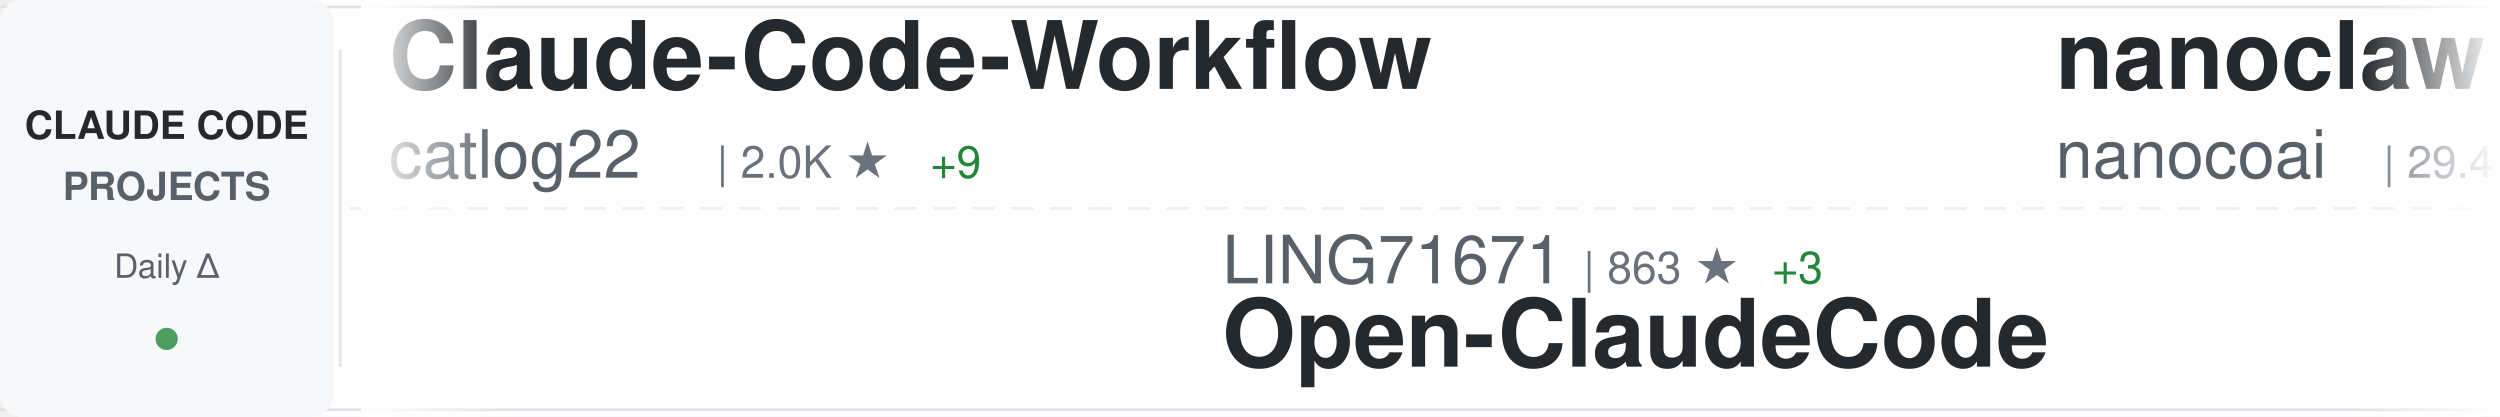
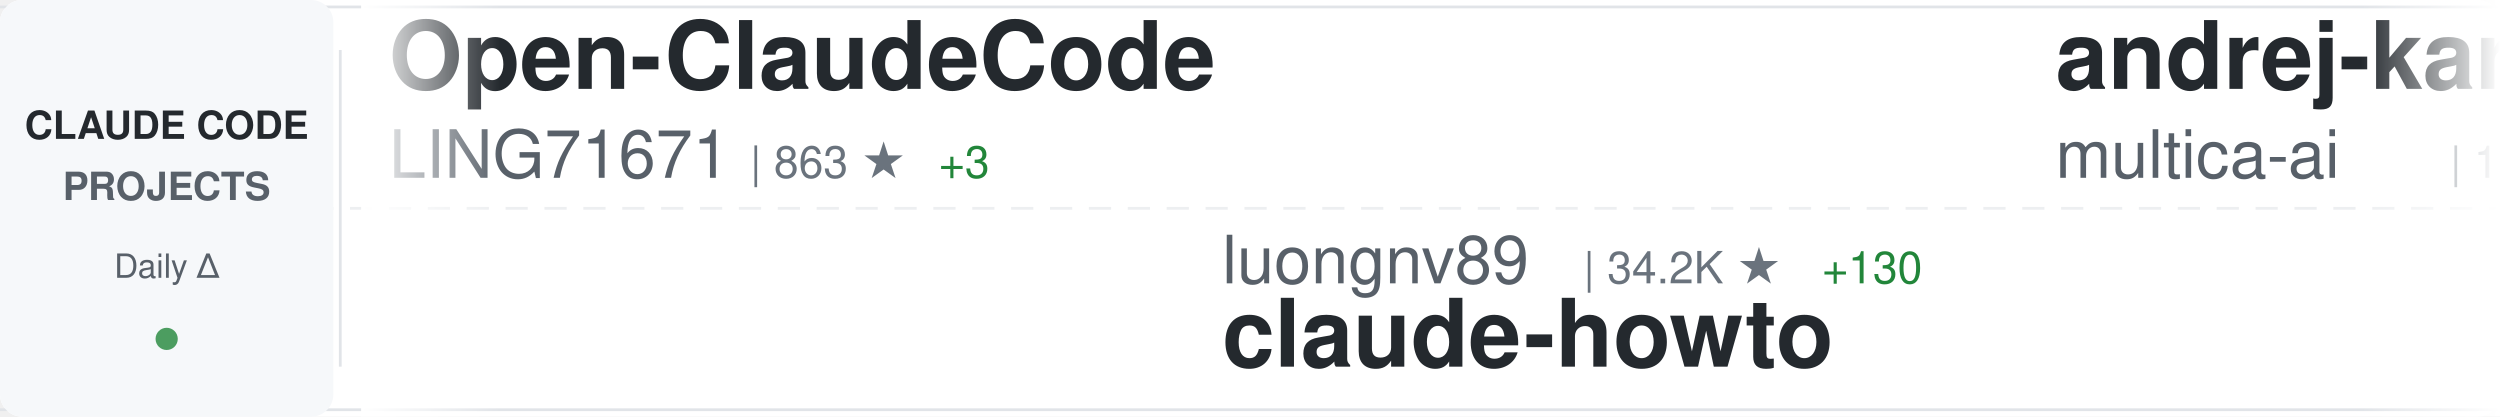
<svg xmlns="http://www.w3.org/2000/svg" width="900" height="150">
  <defs>
    <linearGradient id="awesomeLeftFade" x1="0%" y1="0%" x2="100%" y2="0%">
      <stop offset="0%" style="stop-color:#ffffff;stop-opacity:1" />
      <stop offset="100%" style="stop-color:#ffffff;stop-opacity:0" />
    </linearGradient>
    <linearGradient id="awesomeRightFade" x1="0%" y1="0%" x2="100%" y2="0%">
      <stop offset="0%" style="stop-color:#ffffff;stop-opacity:0" />
      <stop offset="100%" style="stop-color:#ffffff;stop-opacity:1" />
    </linearGradient>
  </defs>
  <rect width="900" height="150" fill="#ffffff" rx="8" />
  <rect x="0" y="2" width="900" height="1" fill="#e1e4e8" />
  <rect x="0" y="147" width="900" height="1" fill="#e1e4e8" />
  <line x1="0" y1="75" x2="900" y2="75" stroke="#e1e4e8" stroke-width="1" stroke-dasharray="8 6" opacity="0.6" />
  <rect x="0" y="0" width="120" height="150" fill="#f6f8fa" rx="8" />
  <text x="60" y="50" font-family="-apple-system, BlinkMacSystemFont, 'Segoe UI', Helvetica, Arial, sans-serif" font-size="14" font-weight="600" fill="#24292e" text-anchor="middle">CLAUDE CODE</text>
  <text x="60" y="72" font-family="-apple-system, BlinkMacSystemFont, 'Segoe UI', Helvetica, Arial, sans-serif" font-size="14" font-weight="600" fill="#586069" text-anchor="middle">PROJECTS</text>
  <text x="60" y="100" font-family="-apple-system, BlinkMacSystemFont, 'Segoe UI', Helvetica, Arial, sans-serif" font-size="12" font-weight="500" fill="#586069" text-anchor="middle">Daily Δ</text>
  <circle cx="60" cy="122" r="4" fill="#22863a" opacity="0.8" />
  <rect x="122" y="18" width="1" height="114" fill="#e1e4e8" />
  <clipPath id="awesomeTickerClip">
    <rect x="130" y="0" width="770" height="150" />
  </clipPath>
  <g clip-path="url(#awesomeTickerClip)">
    <g id="awesomeTickerItems">
      <animateTransform attributeName="transform" attributeType="XML" type="translate" from="0 0" to="-3000 0" dur="54s" repeatCount="indefinite" />
      <g transform="translate(0, 0)">
-         <text x="140" y="32" font-family="-apple-system, BlinkMacSystemFont, 'Segoe UI', Helvetica, Arial, sans-serif" font-size="34" font-weight="600" fill="#24292e">Claude-Code-Workflow</text>
-         <text x="140" y="64" font-family="-apple-system, BlinkMacSystemFont, 'Segoe UI', Helvetica, Arial, sans-serif" font-size="24" font-weight="400" fill="#586069">catlog22</text>
-         <text x="258" y="64" font-family="-apple-system, BlinkMacSystemFont, 'Segoe UI', Helvetica, Arial, sans-serif" font-size="16" font-weight="500" fill="#6a737d">| 2.0K ★</text>
-         <text x="335" y="64" font-family="-apple-system, BlinkMacSystemFont, 'Segoe UI', Helvetica, Arial, sans-serif" font-size="16" font-weight="500" fill="#22863a"> +9</text>
+         <text x="140" y="32" font-family="-apple-system, BlinkMacSystemFont, 'Segoe UI', Helvetica, Arial, sans-serif" font-size="34" font-weight="600" fill="#24292e">Open-ClaudeCode</text>
+         <text x="140" y="64" font-family="-apple-system, BlinkMacSystemFont, 'Segoe UI', Helvetica, Arial, sans-serif" font-size="24" font-weight="400" fill="#586069">LING71671</text>
+         <text x="270" y="64" font-family="-apple-system, BlinkMacSystemFont, 'Segoe UI', Helvetica, Arial, sans-serif" font-size="16" font-weight="500" fill="#6a737d">| 863 ★</text>
+         <text x="338" y="64" font-family="-apple-system, BlinkMacSystemFont, 'Segoe UI', Helvetica, Arial, sans-serif" font-size="16" font-weight="500" fill="#22863a"> +3</text>
      </g>
      <g transform="translate(300, 0)">
-         <text x="140" y="102" font-family="-apple-system, BlinkMacSystemFont, 'Segoe UI', Helvetica, Arial, sans-serif" font-size="24" font-weight="400" fill="#586069">LING71671</text>
-         <text x="270" y="102" font-family="-apple-system, BlinkMacSystemFont, 'Segoe UI', Helvetica, Arial, sans-serif" font-size="16" font-weight="500" fill="#6a737d">| 863 ★</text>
-         <text x="338" y="102" font-family="-apple-system, BlinkMacSystemFont, 'Segoe UI', Helvetica, Arial, sans-serif" font-size="16" font-weight="500" fill="#22863a"> +3</text>
-         <text x="140" y="132" font-family="-apple-system, BlinkMacSystemFont, 'Segoe UI', Helvetica, Arial, sans-serif" font-size="34" font-weight="600" fill="#24292e">Open-ClaudeCode</text>
+         <text x="140" y="102" font-family="-apple-system, BlinkMacSystemFont, 'Segoe UI', Helvetica, Arial, sans-serif" font-size="24" font-weight="400" fill="#586069">luongnv89</text>
+         <text x="270" y="102" font-family="-apple-system, BlinkMacSystemFont, 'Segoe UI', Helvetica, Arial, sans-serif" font-size="16" font-weight="500" fill="#6a737d">| 34.2K ★</text>
+         <text x="356" y="102" font-family="-apple-system, BlinkMacSystemFont, 'Segoe UI', Helvetica, Arial, sans-serif" font-size="16" font-weight="500" fill="#22863a"> +130</text>
+         <text x="140" y="132" font-family="-apple-system, BlinkMacSystemFont, 'Segoe UI', Helvetica, Arial, sans-serif" font-size="34" font-weight="600" fill="#24292e">claude-howto</text>
      </g>
      <g transform="translate(600, 0)">
+         <text x="140" y="32" font-family="-apple-system, BlinkMacSystemFont, 'Segoe UI', Helvetica, Arial, sans-serif" font-size="34" font-weight="600" fill="#24292e">andrej-karpathy-skills</text>
+         <text x="140" y="64" font-family="-apple-system, BlinkMacSystemFont, 'Segoe UI', Helvetica, Arial, sans-serif" font-size="24" font-weight="400" fill="#586069">multica-ai</text>
+         <text x="282" y="64" font-family="-apple-system, BlinkMacSystemFont, 'Segoe UI', Helvetica, Arial, sans-serif" font-size="16" font-weight="500" fill="#6a737d">| 154.8K ★</text>
+         <text x="377" y="64" font-family="-apple-system, BlinkMacSystemFont, 'Segoe UI', Helvetica, Arial, sans-serif" font-size="16" font-weight="500" fill="#22863a"> +3.0K</text>
+       </g>
+       <g transform="translate(900, 0)">
+         <text x="140" y="102" font-family="-apple-system, BlinkMacSystemFont, 'Segoe UI', Helvetica, Arial, sans-serif" font-size="24" font-weight="400" fill="#586069">chauncygu</text>
+         <text x="270" y="102" font-family="-apple-system, BlinkMacSystemFont, 'Segoe UI', Helvetica, Arial, sans-serif" font-size="16" font-weight="500" fill="#6a737d">| 2.5K ★</text>
+         <text x="347" y="102" font-family="-apple-system, BlinkMacSystemFont, 'Segoe UI', Helvetica, Arial, sans-serif" font-size="16" font-weight="500" fill="#22863a"> +6</text>
+         <text x="140" y="132" font-family="-apple-system, BlinkMacSystemFont, 'Segoe UI', Helvetica, Arial, sans-serif" font-size="34" font-weight="600" fill="#24292e">collection-claude-code-s...</text>
+       </g>
+       <g transform="translate(1200, 0)">
+         <text x="140" y="32" font-family="-apple-system, BlinkMacSystemFont, 'Segoe UI', Helvetica, Arial, sans-serif" font-size="34" font-weight="600" fill="#24292e">ECC</text>
+         <text x="140" y="64" font-family="-apple-system, BlinkMacSystemFont, 'Segoe UI', Helvetica, Arial, sans-serif" font-size="24" font-weight="400" fill="#586069">affaan-m</text>
+         <text x="258" y="64" font-family="-apple-system, BlinkMacSystemFont, 'Segoe UI', Helvetica, Arial, sans-serif" font-size="16" font-weight="500" fill="#6a737d">| 192.2K ★</text>
+         <text x="353" y="64" font-family="-apple-system, BlinkMacSystemFont, 'Segoe UI', Helvetica, Arial, sans-serif" font-size="16" font-weight="500" fill="#22863a"> +1.8K</text>
+       </g>
+       <g transform="translate(1500, 0)">
+         <text x="140" y="102" font-family="-apple-system, BlinkMacSystemFont, 'Segoe UI', Helvetica, Arial, sans-serif" font-size="24" font-weight="400" fill="#586069">OneRedOak</text>
+         <text x="270" y="102" font-family="-apple-system, BlinkMacSystemFont, 'Segoe UI', Helvetica, Arial, sans-serif" font-size="16" font-weight="500" fill="#6a737d">| 3.8K ★</text>
+         <text x="347" y="102" font-family="-apple-system, BlinkMacSystemFont, 'Segoe UI', Helvetica, Arial, sans-serif" font-size="16" font-weight="500" fill="#22863a"> +1</text>
+         <text x="140" y="132" font-family="-apple-system, BlinkMacSystemFont, 'Segoe UI', Helvetica, Arial, sans-serif" font-size="34" font-weight="600" fill="#24292e">claude-code-workflows</text>
+       </g>
+       <g transform="translate(1800, 0)">
+         <text x="140" y="32" font-family="-apple-system, BlinkMacSystemFont, 'Segoe UI', Helvetica, Arial, sans-serif" font-size="34" font-weight="600" fill="#24292e">how-claude-code-works</text>
+         <text x="140" y="64" font-family="-apple-system, BlinkMacSystemFont, 'Segoe UI', Helvetica, Arial, sans-serif" font-size="24" font-weight="400" fill="#586069">Windy3f3f3f3f</text>
+         <text x="318" y="64" font-family="-apple-system, BlinkMacSystemFont, 'Segoe UI', Helvetica, Arial, sans-serif" font-size="16" font-weight="500" fill="#6a737d">| 2.5K ★</text>
+         <text x="395" y="64" font-family="-apple-system, BlinkMacSystemFont, 'Segoe UI', Helvetica, Arial, sans-serif" font-size="16" font-weight="500" fill="#22863a"> +20</text>
+       </g>
+       <g transform="translate(2100, 0)">
+         <text x="140" y="102" font-family="-apple-system, BlinkMacSystemFont, 'Segoe UI', Helvetica, Arial, sans-serif" font-size="24" font-weight="400" fill="#586069">pengchengneo</text>
+         <text x="306" y="102" font-family="-apple-system, BlinkMacSystemFont, 'Segoe UI', Helvetica, Arial, sans-serif" font-size="16" font-weight="500" fill="#6a737d">| 1.4K ★</text>
+         <text x="383" y="102" font-family="-apple-system, BlinkMacSystemFont, 'Segoe UI', Helvetica, Arial, sans-serif" font-size="16" font-weight="500" fill="#22863a"> +8</text>
+         <text x="140" y="132" font-family="-apple-system, BlinkMacSystemFont, 'Segoe UI', Helvetica, Arial, sans-serif" font-size="34" font-weight="600" fill="#24292e">Claude-Code</text>
+       </g>
+       <g transform="translate(2400, 0)">
        <text x="140" y="32" font-family="-apple-system, BlinkMacSystemFont, 'Segoe UI', Helvetica, Arial, sans-serif" font-size="34" font-weight="600" fill="#24292e">nanoclaw</text>
        <text x="140" y="64" font-family="-apple-system, BlinkMacSystemFont, 'Segoe UI', Helvetica, Arial, sans-serif" font-size="24" font-weight="400" fill="#586069">nanocoai</text>
        <text x="258" y="64" font-family="-apple-system, BlinkMacSystemFont, 'Segoe UI', Helvetica, Arial, sans-serif" font-size="16" font-weight="500" fill="#6a737d">| 29.4K ★</text>
-         <text x="344" y="64" font-family="-apple-system, BlinkMacSystemFont, 'Segoe UI', Helvetica, Arial, sans-serif" font-size="16" font-weight="500" fill="#22863a"> +45</text>
-       </g>
-       <g transform="translate(900, 0)">
-         <text x="140" y="102" font-family="-apple-system, BlinkMacSystemFont, 'Segoe UI', Helvetica, Arial, sans-serif" font-size="24" font-weight="400" fill="#586069">pedrohcgs</text>
-         <text x="270" y="102" font-family="-apple-system, BlinkMacSystemFont, 'Segoe UI', Helvetica, Arial, sans-serif" font-size="16" font-weight="500" fill="#6a737d">| 1.1K ★</text>
-         <text x="347" y="102" font-family="-apple-system, BlinkMacSystemFont, 'Segoe UI', Helvetica, Arial, sans-serif" font-size="16" font-weight="500" fill="#22863a"> +8</text>
-         <text x="140" y="132" font-family="-apple-system, BlinkMacSystemFont, 'Segoe UI', Helvetica, Arial, sans-serif" font-size="34" font-weight="600" fill="#24292e">claude-code-my-workflow</text>
-       </g>
-       <g transform="translate(1200, 0)">
-         <text x="140" y="32" font-family="-apple-system, BlinkMacSystemFont, 'Segoe UI', Helvetica, Arial, sans-serif" font-size="34" font-weight="600" fill="#24292e">antigravity-awesome-skil...</text>
-         <text x="140" y="64" font-family="-apple-system, BlinkMacSystemFont, 'Segoe UI', Helvetica, Arial, sans-serif" font-size="24" font-weight="400" fill="#586069">sickn33</text>
-         <text x="246" y="64" font-family="-apple-system, BlinkMacSystemFont, 'Segoe UI', Helvetica, Arial, sans-serif" font-size="16" font-weight="500" fill="#6a737d">| 38.7K ★</text>
-         <text x="332" y="64" font-family="-apple-system, BlinkMacSystemFont, 'Segoe UI', Helvetica, Arial, sans-serif" font-size="16" font-weight="500" fill="#22863a"> +125</text>
-       </g>
-       <g transform="translate(1500, 0)">
-         <text x="140" y="102" font-family="-apple-system, BlinkMacSystemFont, 'Segoe UI', Helvetica, Arial, sans-serif" font-size="24" font-weight="400" fill="#586069">huangserva</text>
-         <text x="282" y="102" font-family="-apple-system, BlinkMacSystemFont, 'Segoe UI', Helvetica, Arial, sans-serif" font-size="16" font-weight="500" fill="#6a737d">| 588 ★</text>
-         <text x="140" y="132" font-family="-apple-system, BlinkMacSystemFont, 'Segoe UI', Helvetica, Arial, sans-serif" font-size="34" font-weight="600" fill="#24292e">claude-code-cli</text>
-       </g>
-       <g transform="translate(1800, 0)">
-         <text x="140" y="32" font-family="-apple-system, BlinkMacSystemFont, 'Segoe UI', Helvetica, Arial, sans-serif" font-size="34" font-weight="600" fill="#24292e">ClaudeCodeAgents</text>
-         <text x="140" y="64" font-family="-apple-system, BlinkMacSystemFont, 'Segoe UI', Helvetica, Arial, sans-serif" font-size="24" font-weight="400" fill="#586069">darcyegb</text>
-         <text x="258" y="64" font-family="-apple-system, BlinkMacSystemFont, 'Segoe UI', Helvetica, Arial, sans-serif" font-size="16" font-weight="500" fill="#6a737d">| 701 ★</text>
-       </g>
-       <g transform="translate(2100, 0)">
-         <text x="140" y="102" font-family="-apple-system, BlinkMacSystemFont, 'Segoe UI', Helvetica, Arial, sans-serif" font-size="24" font-weight="400" fill="#586069">alejandrobalderas</text>
-         <text x="366" y="102" font-family="-apple-system, BlinkMacSystemFont, 'Segoe UI', Helvetica, Arial, sans-serif" font-size="16" font-weight="500" fill="#6a737d">| 2.1K ★</text>
-         <text x="443" y="102" font-family="-apple-system, BlinkMacSystemFont, 'Segoe UI', Helvetica, Arial, sans-serif" font-size="16" font-weight="500" fill="#22863a"> +21</text>
-         <text x="140" y="132" font-family="-apple-system, BlinkMacSystemFont, 'Segoe UI', Helvetica, Arial, sans-serif" font-size="34" font-weight="600" fill="#24292e">claude-code-from-source</text>
-       </g>
-       <g transform="translate(2400, 0)">
-         <text x="140" y="32" font-family="-apple-system, BlinkMacSystemFont, 'Segoe UI', Helvetica, Arial, sans-serif" font-size="34" font-weight="600" fill="#24292e">claude-code-pm-course</text>
-         <text x="140" y="64" font-family="-apple-system, BlinkMacSystemFont, 'Segoe UI', Helvetica, Arial, sans-serif" font-size="24" font-weight="400" fill="#586069">carlvellotti</text>
-         <text x="306" y="64" font-family="-apple-system, BlinkMacSystemFont, 'Segoe UI', Helvetica, Arial, sans-serif" font-size="16" font-weight="500" fill="#6a737d">| 2.0K ★</text>
-         <text x="383" y="64" font-family="-apple-system, BlinkMacSystemFont, 'Segoe UI', Helvetica, Arial, sans-serif" font-size="16" font-weight="500" fill="#22863a"> +5</text>
+         <text x="344" y="64" font-family="-apple-system, BlinkMacSystemFont, 'Segoe UI', Helvetica, Arial, sans-serif" font-size="16" font-weight="500" fill="#22863a"> +42</text>
      </g>
      <g transform="translate(2700, 0)">
-         <text x="140" y="102" font-family="-apple-system, BlinkMacSystemFont, 'Segoe UI', Helvetica, Arial, sans-serif" font-size="24" font-weight="400" fill="#586069">1rgs</text>
-         <text x="210" y="102" font-family="-apple-system, BlinkMacSystemFont, 'Segoe UI', Helvetica, Arial, sans-serif" font-size="16" font-weight="500" fill="#6a737d">| 3.6K ★</text>
-         <text x="287" y="102" font-family="-apple-system, BlinkMacSystemFont, 'Segoe UI', Helvetica, Arial, sans-serif" font-size="16" font-weight="500" fill="#22863a"> +3</text>
-         <text x="140" y="132" font-family="-apple-system, BlinkMacSystemFont, 'Segoe UI', Helvetica, Arial, sans-serif" font-size="34" font-weight="600" fill="#24292e">claude-code-proxy</text>
+         <text x="140" y="102" font-family="-apple-system, BlinkMacSystemFont, 'Segoe UI', Helvetica, Arial, sans-serif" font-size="24" font-weight="400" fill="#586069">AICoderTudou</text>
+         <text x="306" y="102" font-family="-apple-system, BlinkMacSystemFont, 'Segoe UI', Helvetica, Arial, sans-serif" font-size="16" font-weight="500" fill="#6a737d">| 501 ★</text>
+         <text x="140" y="132" font-family="-apple-system, BlinkMacSystemFont, 'Segoe UI', Helvetica, Arial, sans-serif" font-size="34" font-weight="600" fill="#24292e">claude-code-tudou</text>
      </g>
      <g transform="translate(3000, 0)">
-         <text x="140" y="32" font-family="-apple-system, BlinkMacSystemFont, 'Segoe UI', Helvetica, Arial, sans-serif" font-size="34" font-weight="600" fill="#24292e">Claude-Code-Workflow</text>
-         <text x="140" y="64" font-family="-apple-system, BlinkMacSystemFont, 'Segoe UI', Helvetica, Arial, sans-serif" font-size="24" font-weight="400" fill="#586069">catlog22</text>
-         <text x="258" y="64" font-family="-apple-system, BlinkMacSystemFont, 'Segoe UI', Helvetica, Arial, sans-serif" font-size="16" font-weight="500" fill="#6a737d">| 2.0K ★</text>
-         <text x="335" y="64" font-family="-apple-system, BlinkMacSystemFont, 'Segoe UI', Helvetica, Arial, sans-serif" font-size="16" font-weight="500" fill="#22863a"> +9</text>
+         <text x="140" y="32" font-family="-apple-system, BlinkMacSystemFont, 'Segoe UI', Helvetica, Arial, sans-serif" font-size="34" font-weight="600" fill="#24292e">Open-ClaudeCode</text>
+         <text x="140" y="64" font-family="-apple-system, BlinkMacSystemFont, 'Segoe UI', Helvetica, Arial, sans-serif" font-size="24" font-weight="400" fill="#586069">LING71671</text>
+         <text x="270" y="64" font-family="-apple-system, BlinkMacSystemFont, 'Segoe UI', Helvetica, Arial, sans-serif" font-size="16" font-weight="500" fill="#6a737d">| 863 ★</text>
+         <text x="338" y="64" font-family="-apple-system, BlinkMacSystemFont, 'Segoe UI', Helvetica, Arial, sans-serif" font-size="16" font-weight="500" fill="#22863a"> +3</text>
      </g>
      <g transform="translate(3300, 0)">
-         <text x="140" y="102" font-family="-apple-system, BlinkMacSystemFont, 'Segoe UI', Helvetica, Arial, sans-serif" font-size="24" font-weight="400" fill="#586069">LING71671</text>
-         <text x="270" y="102" font-family="-apple-system, BlinkMacSystemFont, 'Segoe UI', Helvetica, Arial, sans-serif" font-size="16" font-weight="500" fill="#6a737d">| 863 ★</text>
-         <text x="338" y="102" font-family="-apple-system, BlinkMacSystemFont, 'Segoe UI', Helvetica, Arial, sans-serif" font-size="16" font-weight="500" fill="#22863a"> +3</text>
-         <text x="140" y="132" font-family="-apple-system, BlinkMacSystemFont, 'Segoe UI', Helvetica, Arial, sans-serif" font-size="34" font-weight="600" fill="#24292e">Open-ClaudeCode</text>
+         <text x="140" y="102" font-family="-apple-system, BlinkMacSystemFont, 'Segoe UI', Helvetica, Arial, sans-serif" font-size="24" font-weight="400" fill="#586069">luongnv89</text>
+         <text x="270" y="102" font-family="-apple-system, BlinkMacSystemFont, 'Segoe UI', Helvetica, Arial, sans-serif" font-size="16" font-weight="500" fill="#6a737d">| 34.2K ★</text>
+         <text x="356" y="102" font-family="-apple-system, BlinkMacSystemFont, 'Segoe UI', Helvetica, Arial, sans-serif" font-size="16" font-weight="500" fill="#22863a"> +130</text>
+         <text x="140" y="132" font-family="-apple-system, BlinkMacSystemFont, 'Segoe UI', Helvetica, Arial, sans-serif" font-size="34" font-weight="600" fill="#24292e">claude-howto</text>
      </g>
      <g transform="translate(3600, 0)">
-         <text x="140" y="32" font-family="-apple-system, BlinkMacSystemFont, 'Segoe UI', Helvetica, Arial, sans-serif" font-size="34" font-weight="600" fill="#24292e">nanoclaw</text>
-         <text x="140" y="64" font-family="-apple-system, BlinkMacSystemFont, 'Segoe UI', Helvetica, Arial, sans-serif" font-size="24" font-weight="400" fill="#586069">nanocoai</text>
-         <text x="258" y="64" font-family="-apple-system, BlinkMacSystemFont, 'Segoe UI', Helvetica, Arial, sans-serif" font-size="16" font-weight="500" fill="#6a737d">| 29.4K ★</text>
-         <text x="344" y="64" font-family="-apple-system, BlinkMacSystemFont, 'Segoe UI', Helvetica, Arial, sans-serif" font-size="16" font-weight="500" fill="#22863a"> +45</text>
+         <text x="140" y="32" font-family="-apple-system, BlinkMacSystemFont, 'Segoe UI', Helvetica, Arial, sans-serif" font-size="34" font-weight="600" fill="#24292e">andrej-karpathy-skills</text>
+         <text x="140" y="64" font-family="-apple-system, BlinkMacSystemFont, 'Segoe UI', Helvetica, Arial, sans-serif" font-size="24" font-weight="400" fill="#586069">multica-ai</text>
+         <text x="282" y="64" font-family="-apple-system, BlinkMacSystemFont, 'Segoe UI', Helvetica, Arial, sans-serif" font-size="16" font-weight="500" fill="#6a737d">| 154.8K ★</text>
+         <text x="377" y="64" font-family="-apple-system, BlinkMacSystemFont, 'Segoe UI', Helvetica, Arial, sans-serif" font-size="16" font-weight="500" fill="#22863a"> +3.0K</text>
      </g>
      <g transform="translate(3900, 0)">
-         <text x="140" y="102" font-family="-apple-system, BlinkMacSystemFont, 'Segoe UI', Helvetica, Arial, sans-serif" font-size="24" font-weight="400" fill="#586069">pedrohcgs</text>
-         <text x="270" y="102" font-family="-apple-system, BlinkMacSystemFont, 'Segoe UI', Helvetica, Arial, sans-serif" font-size="16" font-weight="500" fill="#6a737d">| 1.1K ★</text>
-         <text x="347" y="102" font-family="-apple-system, BlinkMacSystemFont, 'Segoe UI', Helvetica, Arial, sans-serif" font-size="16" font-weight="500" fill="#22863a"> +8</text>
-         <text x="140" y="132" font-family="-apple-system, BlinkMacSystemFont, 'Segoe UI', Helvetica, Arial, sans-serif" font-size="34" font-weight="600" fill="#24292e">claude-code-my-workflow</text>
+         <text x="140" y="102" font-family="-apple-system, BlinkMacSystemFont, 'Segoe UI', Helvetica, Arial, sans-serif" font-size="24" font-weight="400" fill="#586069">chauncygu</text>
+         <text x="270" y="102" font-family="-apple-system, BlinkMacSystemFont, 'Segoe UI', Helvetica, Arial, sans-serif" font-size="16" font-weight="500" fill="#6a737d">| 2.5K ★</text>
+         <text x="347" y="102" font-family="-apple-system, BlinkMacSystemFont, 'Segoe UI', Helvetica, Arial, sans-serif" font-size="16" font-weight="500" fill="#22863a"> +6</text>
+         <text x="140" y="132" font-family="-apple-system, BlinkMacSystemFont, 'Segoe UI', Helvetica, Arial, sans-serif" font-size="34" font-weight="600" fill="#24292e">collection-claude-code-s...</text>
      </g>
    </g>
  </g>
  <rect x="130" y="0" width="50" height="150" fill="url(#awesomeLeftFade)" />
  <rect x="850" y="0" width="50" height="150" fill="url(#awesomeRightFade)" />
</svg>
